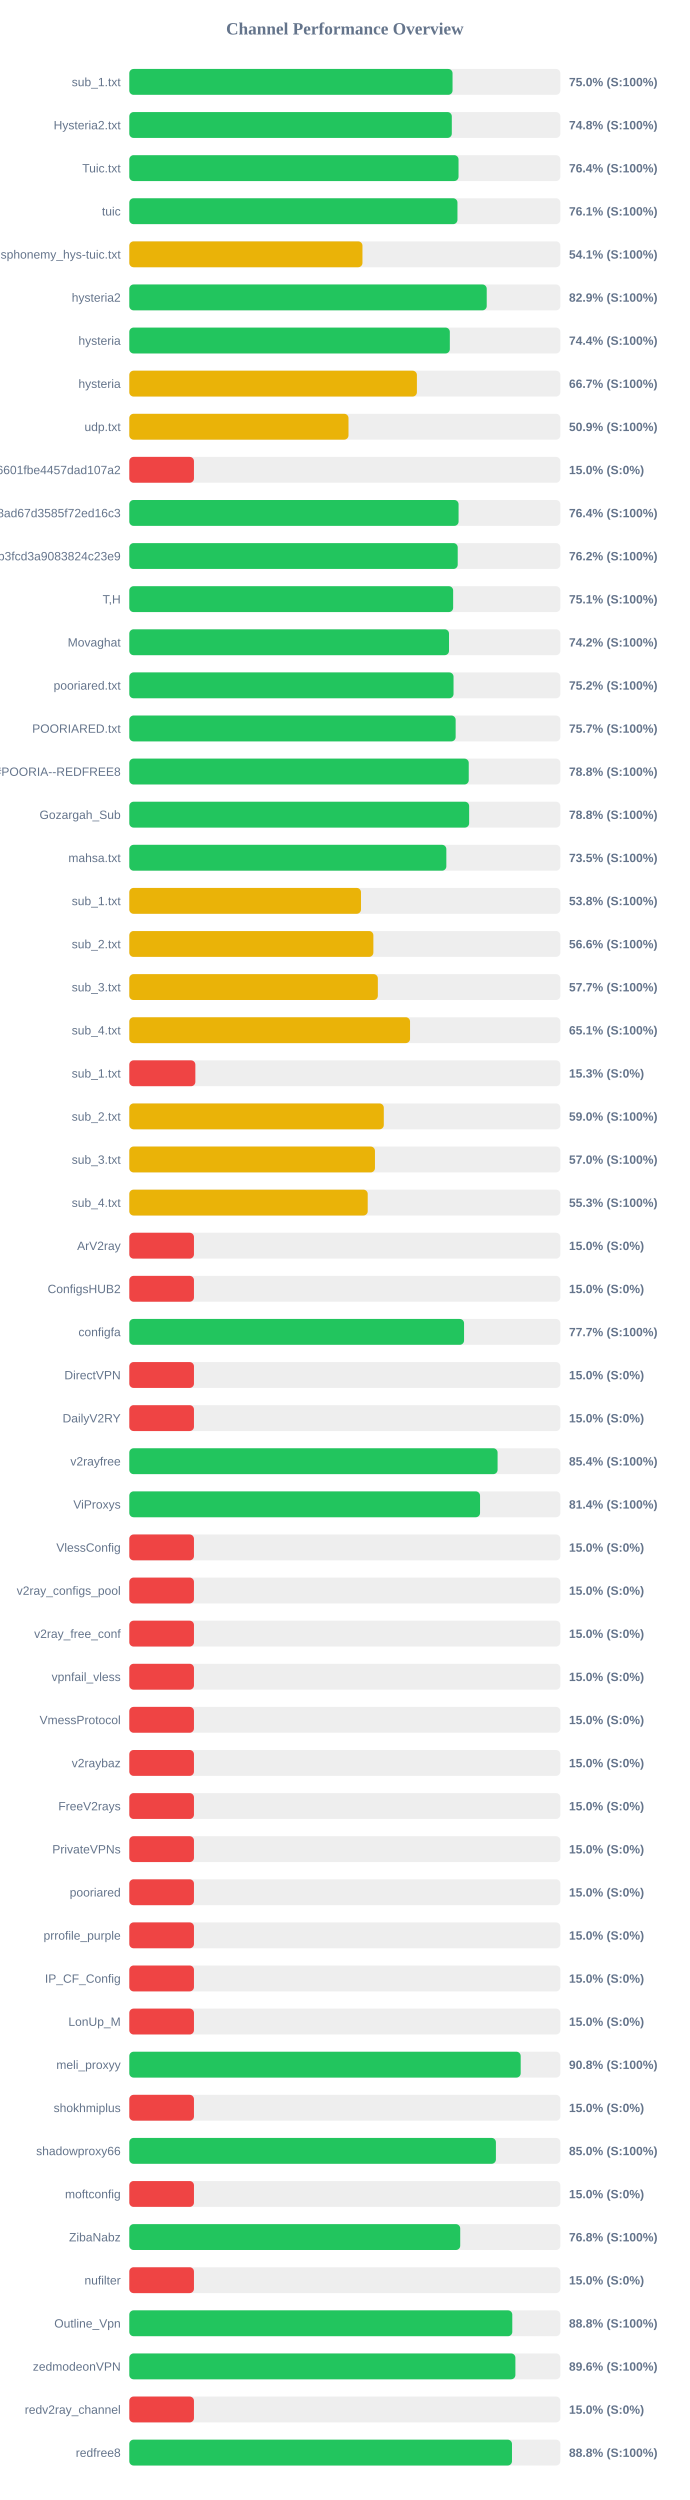
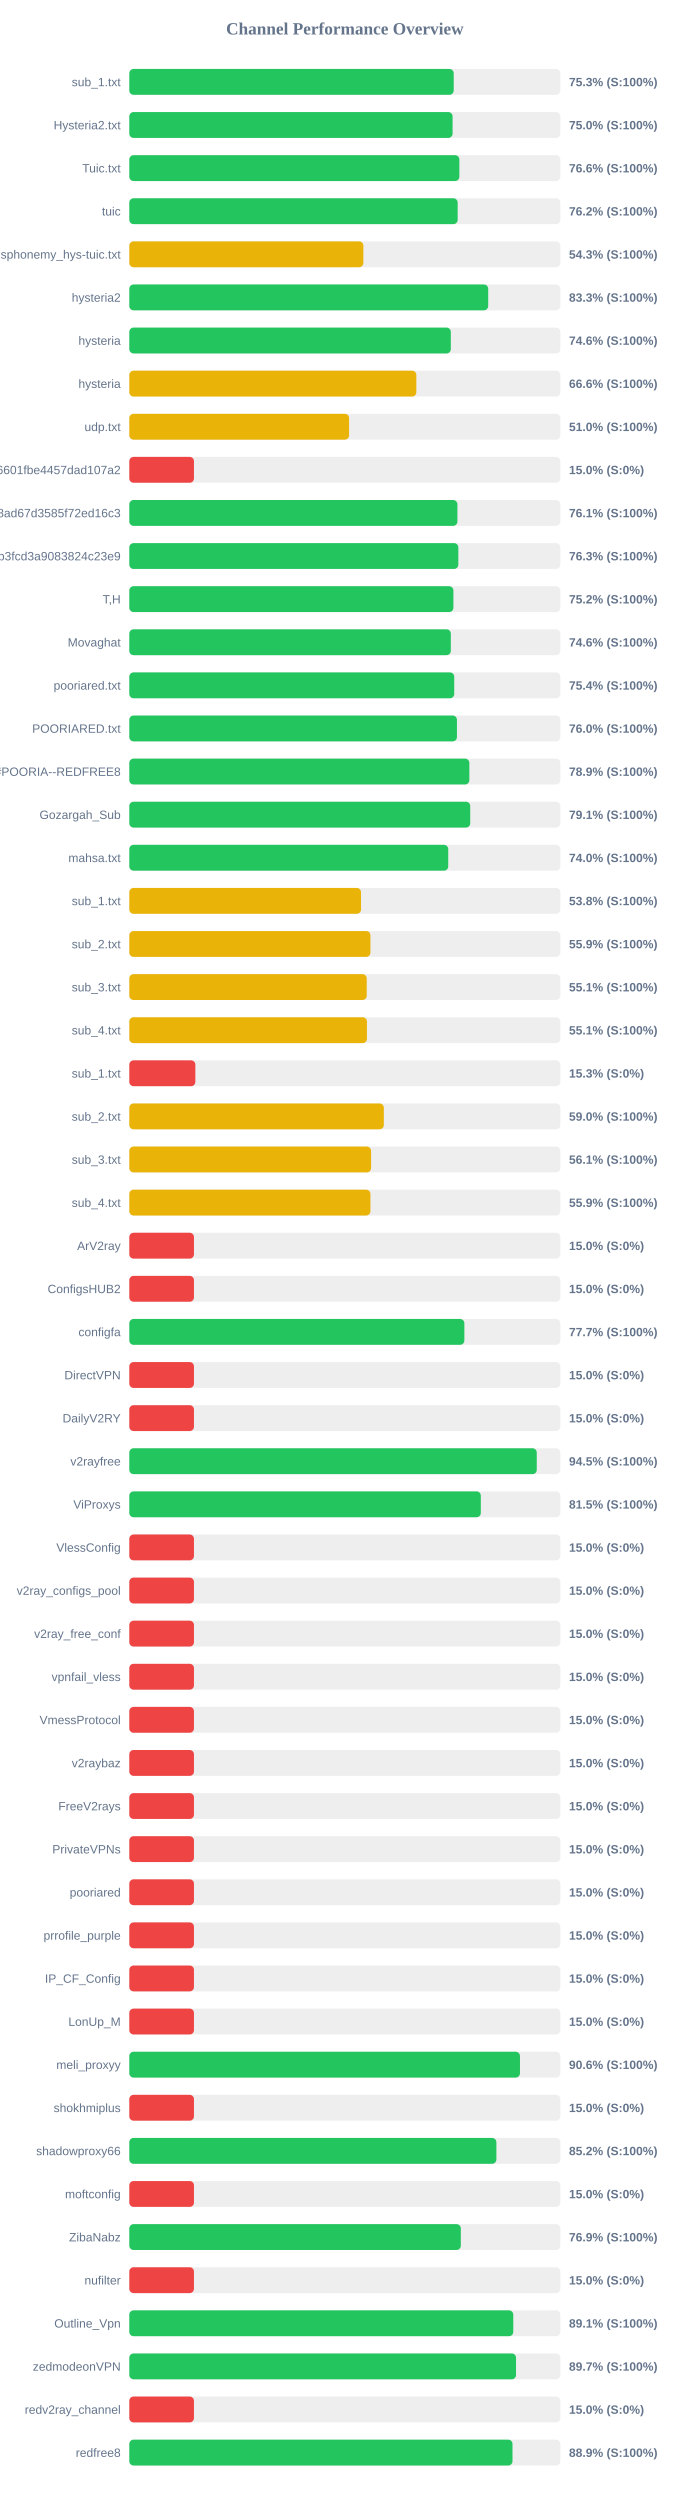
<svg xmlns="http://www.w3.org/2000/svg" width="800" height="2900" version="1.1">
  <style>
        .row { font: 14px Arial; fill: #64748b; }
        .score { font: bold 14px Arial; fill: #64748b; }
    </style>
  <text x="400" y="40" text-anchor="middle" font-size="20px" font-weight="bold" fill="#64748b">Channel Performance Overview</text>
  <rect x="150" y="80" width="500" height="30" fill="#eee" rx="5" />
-   <rect x="150" y="80" width="374.95" height="30" fill="#22c55e" rx="5" />
+   <rect x="150" y="80" width="376.3" height="30" fill="#22c55e" rx="5" />
  <text x="140" y="100" text-anchor="end" class="row">sub_1.txt</text>
-   <text x="660" y="100" text-anchor="start" class="score">75.0% (S:100%)</text>
+   <text x="660" y="100" text-anchor="start" class="score">75.3% (S:100%)</text>
  <rect x="150" y="130" width="500" height="30" fill="#eee" rx="5" />
-   <rect x="150" y="130" width="374.1" height="30" fill="#22c55e" rx="5" />
+   <rect x="150" y="130" width="375.0" height="30" fill="#22c55e" rx="5" />
  <text x="140" y="150" text-anchor="end" class="row">Hysteria2.txt</text>
-   <text x="660" y="150" text-anchor="start" class="score">74.8% (S:100%)</text>
+   <text x="660" y="150" text-anchor="start" class="score">75.0% (S:100%)</text>
  <rect x="150" y="180" width="500" height="30" fill="#eee" rx="5" />
-   <rect x="150" y="180" width="381.9" height="30" fill="#22c55e" rx="5" />
+   <rect x="150" y="180" width="382.85" height="30" fill="#22c55e" rx="5" />
  <text x="140" y="200" text-anchor="end" class="row">Tuic.txt</text>
-   <text x="660" y="200" text-anchor="start" class="score">76.4% (S:100%)</text>
+   <text x="660" y="200" text-anchor="start" class="score">76.6% (S:100%)</text>
  <rect x="150" y="230" width="500" height="30" fill="#eee" rx="5" />
-   <rect x="150" y="230" width="380.65" height="30" fill="#22c55e" rx="5" />
+   <rect x="150" y="230" width="380.9" height="30" fill="#22c55e" rx="5" />
  <text x="140" y="250" text-anchor="end" class="row">tuic</text>
-   <text x="660" y="250" text-anchor="start" class="score">76.1% (S:100%)</text>
+   <text x="660" y="250" text-anchor="start" class="score">76.2% (S:100%)</text>
  <rect x="150" y="280" width="500" height="30" fill="#eee" rx="5" />
-   <rect x="150" y="280" width="270.45" height="30" fill="#eab308" rx="5" />
+   <rect x="150" y="280" width="271.5" height="30" fill="#eab308" rx="5" />
  <text x="140" y="300" text-anchor="end" class="row">ndsphonemy_hys-tuic.txt</text>
-   <text x="660" y="300" text-anchor="start" class="score">54.1% (S:100%)</text>
+   <text x="660" y="300" text-anchor="start" class="score">54.3% (S:100%)</text>
  <rect x="150" y="330" width="500" height="30" fill="#eee" rx="5" />
-   <rect x="150" y="330" width="414.6" height="30" fill="#22c55e" rx="5" />
+   <rect x="150" y="330" width="416.3" height="30" fill="#22c55e" rx="5" />
  <text x="140" y="350" text-anchor="end" class="row">hysteria2</text>
-   <text x="660" y="350" text-anchor="start" class="score">82.9% (S:100%)</text>
+   <text x="660" y="350" text-anchor="start" class="score">83.3% (S:100%)</text>
  <rect x="150" y="380" width="500" height="30" fill="#eee" rx="5" />
-   <rect x="150" y="380" width="371.8" height="30" fill="#22c55e" rx="5" />
+   <rect x="150" y="380" width="372.95" height="30" fill="#22c55e" rx="5" />
  <text x="140" y="400" text-anchor="end" class="row">hysteria</text>
-   <text x="660" y="400" text-anchor="start" class="score">74.4% (S:100%)</text>
+   <text x="660" y="400" text-anchor="start" class="score">74.6% (S:100%)</text>
  <rect x="150" y="430" width="500" height="30" fill="#eee" rx="5" />
-   <rect x="150" y="430" width="333.6" height="30" fill="#eab308" rx="5" />
+   <rect x="150" y="430" width="332.95" height="30" fill="#eab308" rx="5" />
  <text x="140" y="450" text-anchor="end" class="row">hysteria</text>
-   <text x="660" y="450" text-anchor="start" class="score">66.7% (S:100%)</text>
+   <text x="660" y="450" text-anchor="start" class="score">66.6% (S:100%)</text>
  <rect x="150" y="480" width="500" height="30" fill="#eee" rx="5" />
-   <rect x="150" y="480" width="254.25" height="30" fill="#eab308" rx="5" />
+   <rect x="150" y="480" width="254.95" height="30" fill="#eab308" rx="5" />
  <text x="140" y="500" text-anchor="end" class="row">udp.txt</text>
-   <text x="660" y="500" text-anchor="start" class="score">50.9% (S:100%)</text>
+   <text x="660" y="500" text-anchor="start" class="score">51.0% (S:100%)</text>
  <rect x="150" y="530" width="500" height="30" fill="#eee" rx="5" />
  <rect x="150" y="530" width="75.0" height="30" fill="#ef4444" rx="5" />
  <text x="140" y="550" text-anchor="end" class="row">6ca22ad3b96aa6601fbe4457dad107a2</text>
  <text x="660" y="550" text-anchor="start" class="score">15.0% (S:0%)</text>
  <rect x="150" y="580" width="500" height="30" fill="#eee" rx="5" />
-   <rect x="150" y="580" width="381.95" height="30" fill="#22c55e" rx="5" />
+   <rect x="150" y="580" width="380.6" height="30" fill="#22c55e" rx="5" />
  <text x="140" y="600" text-anchor="end" class="row">d2ddf60933dd08ad67d3585f72ed16c3</text>
-   <text x="660" y="600" text-anchor="start" class="score">76.4% (S:100%)</text>
+   <text x="660" y="600" text-anchor="start" class="score">76.1% (S:100%)</text>
  <rect x="150" y="630" width="500" height="30" fill="#eee" rx="5" />
-   <rect x="150" y="630" width="380.95" height="30" fill="#22c55e" rx="5" />
+   <rect x="150" y="630" width="381.65" height="30" fill="#22c55e" rx="5" />
  <text x="140" y="650" text-anchor="end" class="row">subscribe?token=8bc38a0c131e9b3fcd3a9083824c23e9</text>
-   <text x="660" y="650" text-anchor="start" class="score">76.2% (S:100%)</text>
+   <text x="660" y="650" text-anchor="start" class="score">76.3% (S:100%)</text>
  <rect x="150" y="680" width="500" height="30" fill="#eee" rx="5" />
-   <rect x="150" y="680" width="375.65" height="30" fill="#22c55e" rx="5" />
+   <rect x="150" y="680" width="375.95" height="30" fill="#22c55e" rx="5" />
  <text x="140" y="700" text-anchor="end" class="row">T,H</text>
-   <text x="660" y="700" text-anchor="start" class="score">75.1% (S:100%)</text>
+   <text x="660" y="700" text-anchor="start" class="score">75.2% (S:100%)</text>
  <rect x="150" y="730" width="500" height="30" fill="#eee" rx="5" />
-   <rect x="150" y="730" width="370.85" height="30" fill="#22c55e" rx="5" />
+   <rect x="150" y="730" width="372.95" height="30" fill="#22c55e" rx="5" />
  <text x="140" y="750" text-anchor="end" class="row">Movaghat</text>
-   <text x="660" y="750" text-anchor="start" class="score">74.2% (S:100%)</text>
+   <text x="660" y="750" text-anchor="start" class="score">74.6% (S:100%)</text>
  <rect x="150" y="780" width="500" height="30" fill="#eee" rx="5" />
-   <rect x="150" y="780" width="376.1" height="30" fill="#22c55e" rx="5" />
+   <rect x="150" y="780" width="376.9" height="30" fill="#22c55e" rx="5" />
  <text x="140" y="800" text-anchor="end" class="row">pooriared.txt</text>
-   <text x="660" y="800" text-anchor="start" class="score">75.2% (S:100%)</text>
+   <text x="660" y="800" text-anchor="start" class="score">75.4% (S:100%)</text>
  <rect x="150" y="830" width="500" height="30" fill="#eee" rx="5" />
-   <rect x="150" y="830" width="378.55" height="30" fill="#22c55e" rx="5" />
+   <rect x="150" y="830" width="380.05" height="30" fill="#22c55e" rx="5" />
  <text x="140" y="850" text-anchor="end" class="row">POORIARED.txt</text>
-   <text x="660" y="850" text-anchor="start" class="score">75.7% (S:100%)</text>
+   <text x="660" y="850" text-anchor="start" class="score">76.0% (S:100%)</text>
  <rect x="150" y="880" width="500" height="30" fill="#eee" rx="5" />
-   <rect x="150" y="880" width="393.75" height="30" fill="#22c55e" rx="5" />
+   <rect x="150" y="880" width="394.45" height="30" fill="#22c55e" rx="5" />
  <text x="140" y="900" text-anchor="end" class="row">POORIA--REDFREE8.txt#POORIA--REDFREE8</text>
-   <text x="660" y="900" text-anchor="start" class="score">78.8% (S:100%)</text>
+   <text x="660" y="900" text-anchor="start" class="score">78.9% (S:100%)</text>
  <rect x="150" y="930" width="500" height="30" fill="#eee" rx="5" />
-   <rect x="150" y="930" width="394.2" height="30" fill="#22c55e" rx="5" />
+   <rect x="150" y="930" width="395.45" height="30" fill="#22c55e" rx="5" />
  <text x="140" y="950" text-anchor="end" class="row">Gozargah_Sub</text>
-   <text x="660" y="950" text-anchor="start" class="score">78.8% (S:100%)</text>
+   <text x="660" y="950" text-anchor="start" class="score">79.1% (S:100%)</text>
  <rect x="150" y="980" width="500" height="30" fill="#eee" rx="5" />
-   <rect x="150" y="980" width="367.75" height="30" fill="#22c55e" rx="5" />
+   <rect x="150" y="980" width="369.95" height="30" fill="#22c55e" rx="5" />
  <text x="140" y="1000" text-anchor="end" class="row">mahsa.txt</text>
-   <text x="660" y="1000" text-anchor="start" class="score">73.5% (S:100%)</text>
+   <text x="660" y="1000" text-anchor="start" class="score">74.0% (S:100%)</text>
  <rect x="150" y="1030" width="500" height="30" fill="#eee" rx="5" />
-   <rect x="150" y="1030" width="268.75" height="30" fill="#eab308" rx="5" />
+   <rect x="150" y="1030" width="268.8" height="30" fill="#eab308" rx="5" />
  <text x="140" y="1050" text-anchor="end" class="row">sub_1.txt</text>
  <text x="660" y="1050" text-anchor="start" class="score">53.8% (S:100%)</text>
  <rect x="150" y="1080" width="500" height="30" fill="#eee" rx="5" />
-   <rect x="150" y="1080" width="283.1" height="30" fill="#eab308" rx="5" />
+   <rect x="150" y="1080" width="279.7" height="30" fill="#eab308" rx="5" />
  <text x="140" y="1100" text-anchor="end" class="row">sub_2.txt</text>
-   <text x="660" y="1100" text-anchor="start" class="score">56.6% (S:100%)</text>
+   <text x="660" y="1100" text-anchor="start" class="score">55.9% (S:100%)</text>
  <rect x="150" y="1130" width="500" height="30" fill="#eee" rx="5" />
-   <rect x="150" y="1130" width="288.3" height="30" fill="#eab308" rx="5" />
+   <rect x="150" y="1130" width="275.4" height="30" fill="#eab308" rx="5" />
  <text x="140" y="1150" text-anchor="end" class="row">sub_3.txt</text>
-   <text x="660" y="1150" text-anchor="start" class="score">57.7% (S:100%)</text>
+   <text x="660" y="1150" text-anchor="start" class="score">55.1% (S:100%)</text>
  <rect x="150" y="1180" width="500" height="30" fill="#eee" rx="5" />
-   <rect x="150" y="1180" width="325.65" height="30" fill="#eab308" rx="5" />
+   <rect x="150" y="1180" width="275.65" height="30" fill="#eab308" rx="5" />
  <text x="140" y="1200" text-anchor="end" class="row">sub_4.txt</text>
-   <text x="660" y="1200" text-anchor="start" class="score">65.1% (S:100%)</text>
+   <text x="660" y="1200" text-anchor="start" class="score">55.1% (S:100%)</text>
  <rect x="150" y="1230" width="500" height="30" fill="#eee" rx="5" />
  <rect x="150" y="1230" width="76.6" height="30" fill="#ef4444" rx="5" />
  <text x="140" y="1250" text-anchor="end" class="row">sub_1.txt</text>
  <text x="660" y="1250" text-anchor="start" class="score">15.3% (S:0%)</text>
  <rect x="150" y="1280" width="500" height="30" fill="#eee" rx="5" />
-   <rect x="150" y="1280" width="295.2" height="30" fill="#eab308" rx="5" />
+   <rect x="150" y="1280" width="295.25" height="30" fill="#eab308" rx="5" />
  <text x="140" y="1300" text-anchor="end" class="row">sub_2.txt</text>
  <text x="660" y="1300" text-anchor="start" class="score">59.0% (S:100%)</text>
  <rect x="150" y="1330" width="500" height="30" fill="#eee" rx="5" />
-   <rect x="150" y="1330" width="284.95" height="30" fill="#eab308" rx="5" />
+   <rect x="150" y="1330" width="280.45" height="30" fill="#eab308" rx="5" />
  <text x="140" y="1350" text-anchor="end" class="row">sub_3.txt</text>
-   <text x="660" y="1350" text-anchor="start" class="score">57.0% (S:100%)</text>
+   <text x="660" y="1350" text-anchor="start" class="score">56.1% (S:100%)</text>
  <rect x="150" y="1380" width="500" height="30" fill="#eee" rx="5" />
-   <rect x="150" y="1380" width="276.55" height="30" fill="#eab308" rx="5" />
+   <rect x="150" y="1380" width="279.7" height="30" fill="#eab308" rx="5" />
  <text x="140" y="1400" text-anchor="end" class="row">sub_4.txt</text>
-   <text x="660" y="1400" text-anchor="start" class="score">55.3% (S:100%)</text>
+   <text x="660" y="1400" text-anchor="start" class="score">55.9% (S:100%)</text>
  <rect x="150" y="1430" width="500" height="30" fill="#eee" rx="5" />
  <rect x="150" y="1430" width="75.0" height="30" fill="#ef4444" rx="5" />
  <text x="140" y="1450" text-anchor="end" class="row">ArV2ray</text>
  <text x="660" y="1450" text-anchor="start" class="score">15.0% (S:0%)</text>
  <rect x="150" y="1480" width="500" height="30" fill="#eee" rx="5" />
  <rect x="150" y="1480" width="75.0" height="30" fill="#ef4444" rx="5" />
  <text x="140" y="1500" text-anchor="end" class="row">ConfigsHUB2</text>
  <text x="660" y="1500" text-anchor="start" class="score">15.0% (S:0%)</text>
  <rect x="150" y="1530" width="500" height="30" fill="#eee" rx="5" />
-   <rect x="150" y="1530" width="388.3" height="30" fill="#22c55e" rx="5" />
+   <rect x="150" y="1530" width="388.65" height="30" fill="#22c55e" rx="5" />
  <text x="140" y="1550" text-anchor="end" class="row">configfa</text>
  <text x="660" y="1550" text-anchor="start" class="score">77.7% (S:100%)</text>
  <rect x="150" y="1580" width="500" height="30" fill="#eee" rx="5" />
  <rect x="150" y="1580" width="75.0" height="30" fill="#ef4444" rx="5" />
  <text x="140" y="1600" text-anchor="end" class="row">DirectVPN</text>
  <text x="660" y="1600" text-anchor="start" class="score">15.0% (S:0%)</text>
  <rect x="150" y="1630" width="500" height="30" fill="#eee" rx="5" />
  <rect x="150" y="1630" width="75.0" height="30" fill="#ef4444" rx="5" />
  <text x="140" y="1650" text-anchor="end" class="row">DailyV2RY</text>
  <text x="660" y="1650" text-anchor="start" class="score">15.0% (S:0%)</text>
  <rect x="150" y="1680" width="500" height="30" fill="#eee" rx="5" />
-   <rect x="150" y="1680" width="427.2" height="30" fill="#22c55e" rx="5" />
+   <rect x="150" y="1680" width="472.65" height="30" fill="#22c55e" rx="5" />
  <text x="140" y="1700" text-anchor="end" class="row">v2rayfree</text>
-   <text x="660" y="1700" text-anchor="start" class="score">85.4% (S:100%)</text>
+   <text x="660" y="1700" text-anchor="start" class="score">94.5% (S:100%)</text>
  <rect x="150" y="1730" width="500" height="30" fill="#eee" rx="5" />
-   <rect x="150" y="1730" width="406.85" height="30" fill="#22c55e" rx="5" />
+   <rect x="150" y="1730" width="407.75" height="30" fill="#22c55e" rx="5" />
  <text x="140" y="1750" text-anchor="end" class="row">ViProxys</text>
-   <text x="660" y="1750" text-anchor="start" class="score">81.4% (S:100%)</text>
+   <text x="660" y="1750" text-anchor="start" class="score">81.5% (S:100%)</text>
  <rect x="150" y="1780" width="500" height="30" fill="#eee" rx="5" />
  <rect x="150" y="1780" width="75.0" height="30" fill="#ef4444" rx="5" />
  <text x="140" y="1800" text-anchor="end" class="row">VlessConfig</text>
  <text x="660" y="1800" text-anchor="start" class="score">15.0% (S:0%)</text>
  <rect x="150" y="1830" width="500" height="30" fill="#eee" rx="5" />
  <rect x="150" y="1830" width="75.0" height="30" fill="#ef4444" rx="5" />
  <text x="140" y="1850" text-anchor="end" class="row">v2ray_configs_pool</text>
  <text x="660" y="1850" text-anchor="start" class="score">15.0% (S:0%)</text>
  <rect x="150" y="1880" width="500" height="30" fill="#eee" rx="5" />
  <rect x="150" y="1880" width="75.0" height="30" fill="#ef4444" rx="5" />
  <text x="140" y="1900" text-anchor="end" class="row">v2ray_free_conf</text>
  <text x="660" y="1900" text-anchor="start" class="score">15.0% (S:0%)</text>
  <rect x="150" y="1930" width="500" height="30" fill="#eee" rx="5" />
  <rect x="150" y="1930" width="75.0" height="30" fill="#ef4444" rx="5" />
  <text x="140" y="1950" text-anchor="end" class="row">vpnfail_vless</text>
  <text x="660" y="1950" text-anchor="start" class="score">15.0% (S:0%)</text>
  <rect x="150" y="1980" width="500" height="30" fill="#eee" rx="5" />
  <rect x="150" y="1980" width="75.0" height="30" fill="#ef4444" rx="5" />
  <text x="140" y="2000" text-anchor="end" class="row">VmessProtocol</text>
  <text x="660" y="2000" text-anchor="start" class="score">15.0% (S:0%)</text>
  <rect x="150" y="2030" width="500" height="30" fill="#eee" rx="5" />
  <rect x="150" y="2030" width="75.0" height="30" fill="#ef4444" rx="5" />
  <text x="140" y="2050" text-anchor="end" class="row">v2raybaz</text>
  <text x="660" y="2050" text-anchor="start" class="score">15.0% (S:0%)</text>
  <rect x="150" y="2080" width="500" height="30" fill="#eee" rx="5" />
  <rect x="150" y="2080" width="75.0" height="30" fill="#ef4444" rx="5" />
  <text x="140" y="2100" text-anchor="end" class="row">FreeV2rays</text>
  <text x="660" y="2100" text-anchor="start" class="score">15.0% (S:0%)</text>
  <rect x="150" y="2130" width="500" height="30" fill="#eee" rx="5" />
  <rect x="150" y="2130" width="75.0" height="30" fill="#ef4444" rx="5" />
  <text x="140" y="2150" text-anchor="end" class="row">PrivateVPNs</text>
  <text x="660" y="2150" text-anchor="start" class="score">15.0% (S:0%)</text>
  <rect x="150" y="2180" width="500" height="30" fill="#eee" rx="5" />
  <rect x="150" y="2180" width="75.0" height="30" fill="#ef4444" rx="5" />
  <text x="140" y="2200" text-anchor="end" class="row">pooriared</text>
  <text x="660" y="2200" text-anchor="start" class="score">15.0% (S:0%)</text>
  <rect x="150" y="2230" width="500" height="30" fill="#eee" rx="5" />
  <rect x="150" y="2230" width="75.0" height="30" fill="#ef4444" rx="5" />
  <text x="140" y="2250" text-anchor="end" class="row">prrofile_purple</text>
  <text x="660" y="2250" text-anchor="start" class="score">15.0% (S:0%)</text>
  <rect x="150" y="2280" width="500" height="30" fill="#eee" rx="5" />
  <rect x="150" y="2280" width="75.0" height="30" fill="#ef4444" rx="5" />
  <text x="140" y="2300" text-anchor="end" class="row">IP_CF_Config</text>
  <text x="660" y="2300" text-anchor="start" class="score">15.0% (S:0%)</text>
  <rect x="150" y="2330" width="500" height="30" fill="#eee" rx="5" />
  <rect x="150" y="2330" width="75.0" height="30" fill="#ef4444" rx="5" />
  <text x="140" y="2350" text-anchor="end" class="row">LonUp_M</text>
  <text x="660" y="2350" text-anchor="start" class="score">15.0% (S:0%)</text>
  <rect x="150" y="2380" width="500" height="30" fill="#eee" rx="5" />
-   <rect x="150" y="2380" width="454.0" height="30" fill="#22c55e" rx="5" />
+   <rect x="150" y="2380" width="453.15" height="30" fill="#22c55e" rx="5" />
  <text x="140" y="2400" text-anchor="end" class="row">meli_proxyy</text>
-   <text x="660" y="2400" text-anchor="start" class="score">90.8% (S:100%)</text>
+   <text x="660" y="2400" text-anchor="start" class="score">90.6% (S:100%)</text>
  <rect x="150" y="2430" width="500" height="30" fill="#eee" rx="5" />
  <rect x="150" y="2430" width="75.0" height="30" fill="#ef4444" rx="5" />
  <text x="140" y="2450" text-anchor="end" class="row">shokhmiplus</text>
  <text x="660" y="2450" text-anchor="start" class="score">15.0% (S:0%)</text>
  <rect x="150" y="2480" width="500" height="30" fill="#eee" rx="5" />
-   <rect x="150" y="2480" width="425.25" height="30" fill="#22c55e" rx="5" />
+   <rect x="150" y="2480" width="425.8" height="30" fill="#22c55e" rx="5" />
  <text x="140" y="2500" text-anchor="end" class="row">shadowproxy66</text>
-   <text x="660" y="2500" text-anchor="start" class="score">85.0% (S:100%)</text>
+   <text x="660" y="2500" text-anchor="start" class="score">85.2% (S:100%)</text>
  <rect x="150" y="2530" width="500" height="30" fill="#eee" rx="5" />
  <rect x="150" y="2530" width="75.0" height="30" fill="#ef4444" rx="5" />
  <text x="140" y="2550" text-anchor="end" class="row">moftconfig</text>
  <text x="660" y="2550" text-anchor="start" class="score">15.0% (S:0%)</text>
  <rect x="150" y="2580" width="500" height="30" fill="#eee" rx="5" />
-   <rect x="150" y="2580" width="383.85" height="30" fill="#22c55e" rx="5" />
+   <rect x="150" y="2580" width="384.55" height="30" fill="#22c55e" rx="5" />
  <text x="140" y="2600" text-anchor="end" class="row">ZibaNabz</text>
-   <text x="660" y="2600" text-anchor="start" class="score">76.8% (S:100%)</text>
+   <text x="660" y="2600" text-anchor="start" class="score">76.9% (S:100%)</text>
  <rect x="150" y="2630" width="500" height="30" fill="#eee" rx="5" />
  <rect x="150" y="2630" width="75.0" height="30" fill="#ef4444" rx="5" />
  <text x="140" y="2650" text-anchor="end" class="row">nufilter</text>
  <text x="660" y="2650" text-anchor="start" class="score">15.0% (S:0%)</text>
  <rect x="150" y="2680" width="500" height="30" fill="#eee" rx="5" />
-   <rect x="150" y="2680" width="444.25" height="30" fill="#22c55e" rx="5" />
+   <rect x="150" y="2680" width="445.4" height="30" fill="#22c55e" rx="5" />
  <text x="140" y="2700" text-anchor="end" class="row">Outline_Vpn</text>
-   <text x="660" y="2700" text-anchor="start" class="score">88.8% (S:100%)</text>
+   <text x="660" y="2700" text-anchor="start" class="score">89.1% (S:100%)</text>
  <rect x="150" y="2730" width="500" height="30" fill="#eee" rx="5" />
-   <rect x="150" y="2730" width="447.85" height="30" fill="#22c55e" rx="5" />
+   <rect x="150" y="2730" width="448.6" height="30" fill="#22c55e" rx="5" />
  <text x="140" y="2750" text-anchor="end" class="row">zedmodeonVPN</text>
-   <text x="660" y="2750" text-anchor="start" class="score">89.6% (S:100%)</text>
+   <text x="660" y="2750" text-anchor="start" class="score">89.7% (S:100%)</text>
  <rect x="150" y="2780" width="500" height="30" fill="#eee" rx="5" />
  <rect x="150" y="2780" width="75.0" height="30" fill="#ef4444" rx="5" />
  <text x="140" y="2800" text-anchor="end" class="row">redv2ray_channel</text>
  <text x="660" y="2800" text-anchor="start" class="score">15.0% (S:0%)</text>
  <rect x="150" y="2830" width="500" height="30" fill="#eee" rx="5" />
-   <rect x="150" y="2830" width="443.9" height="30" fill="#22c55e" rx="5" />
+   <rect x="150" y="2830" width="444.5" height="30" fill="#22c55e" rx="5" />
  <text x="140" y="2850" text-anchor="end" class="row">redfree8</text>
-   <text x="660" y="2850" text-anchor="start" class="score">88.8% (S:100%)</text>
+   <text x="660" y="2850" text-anchor="start" class="score">88.9% (S:100%)</text>
</svg>
